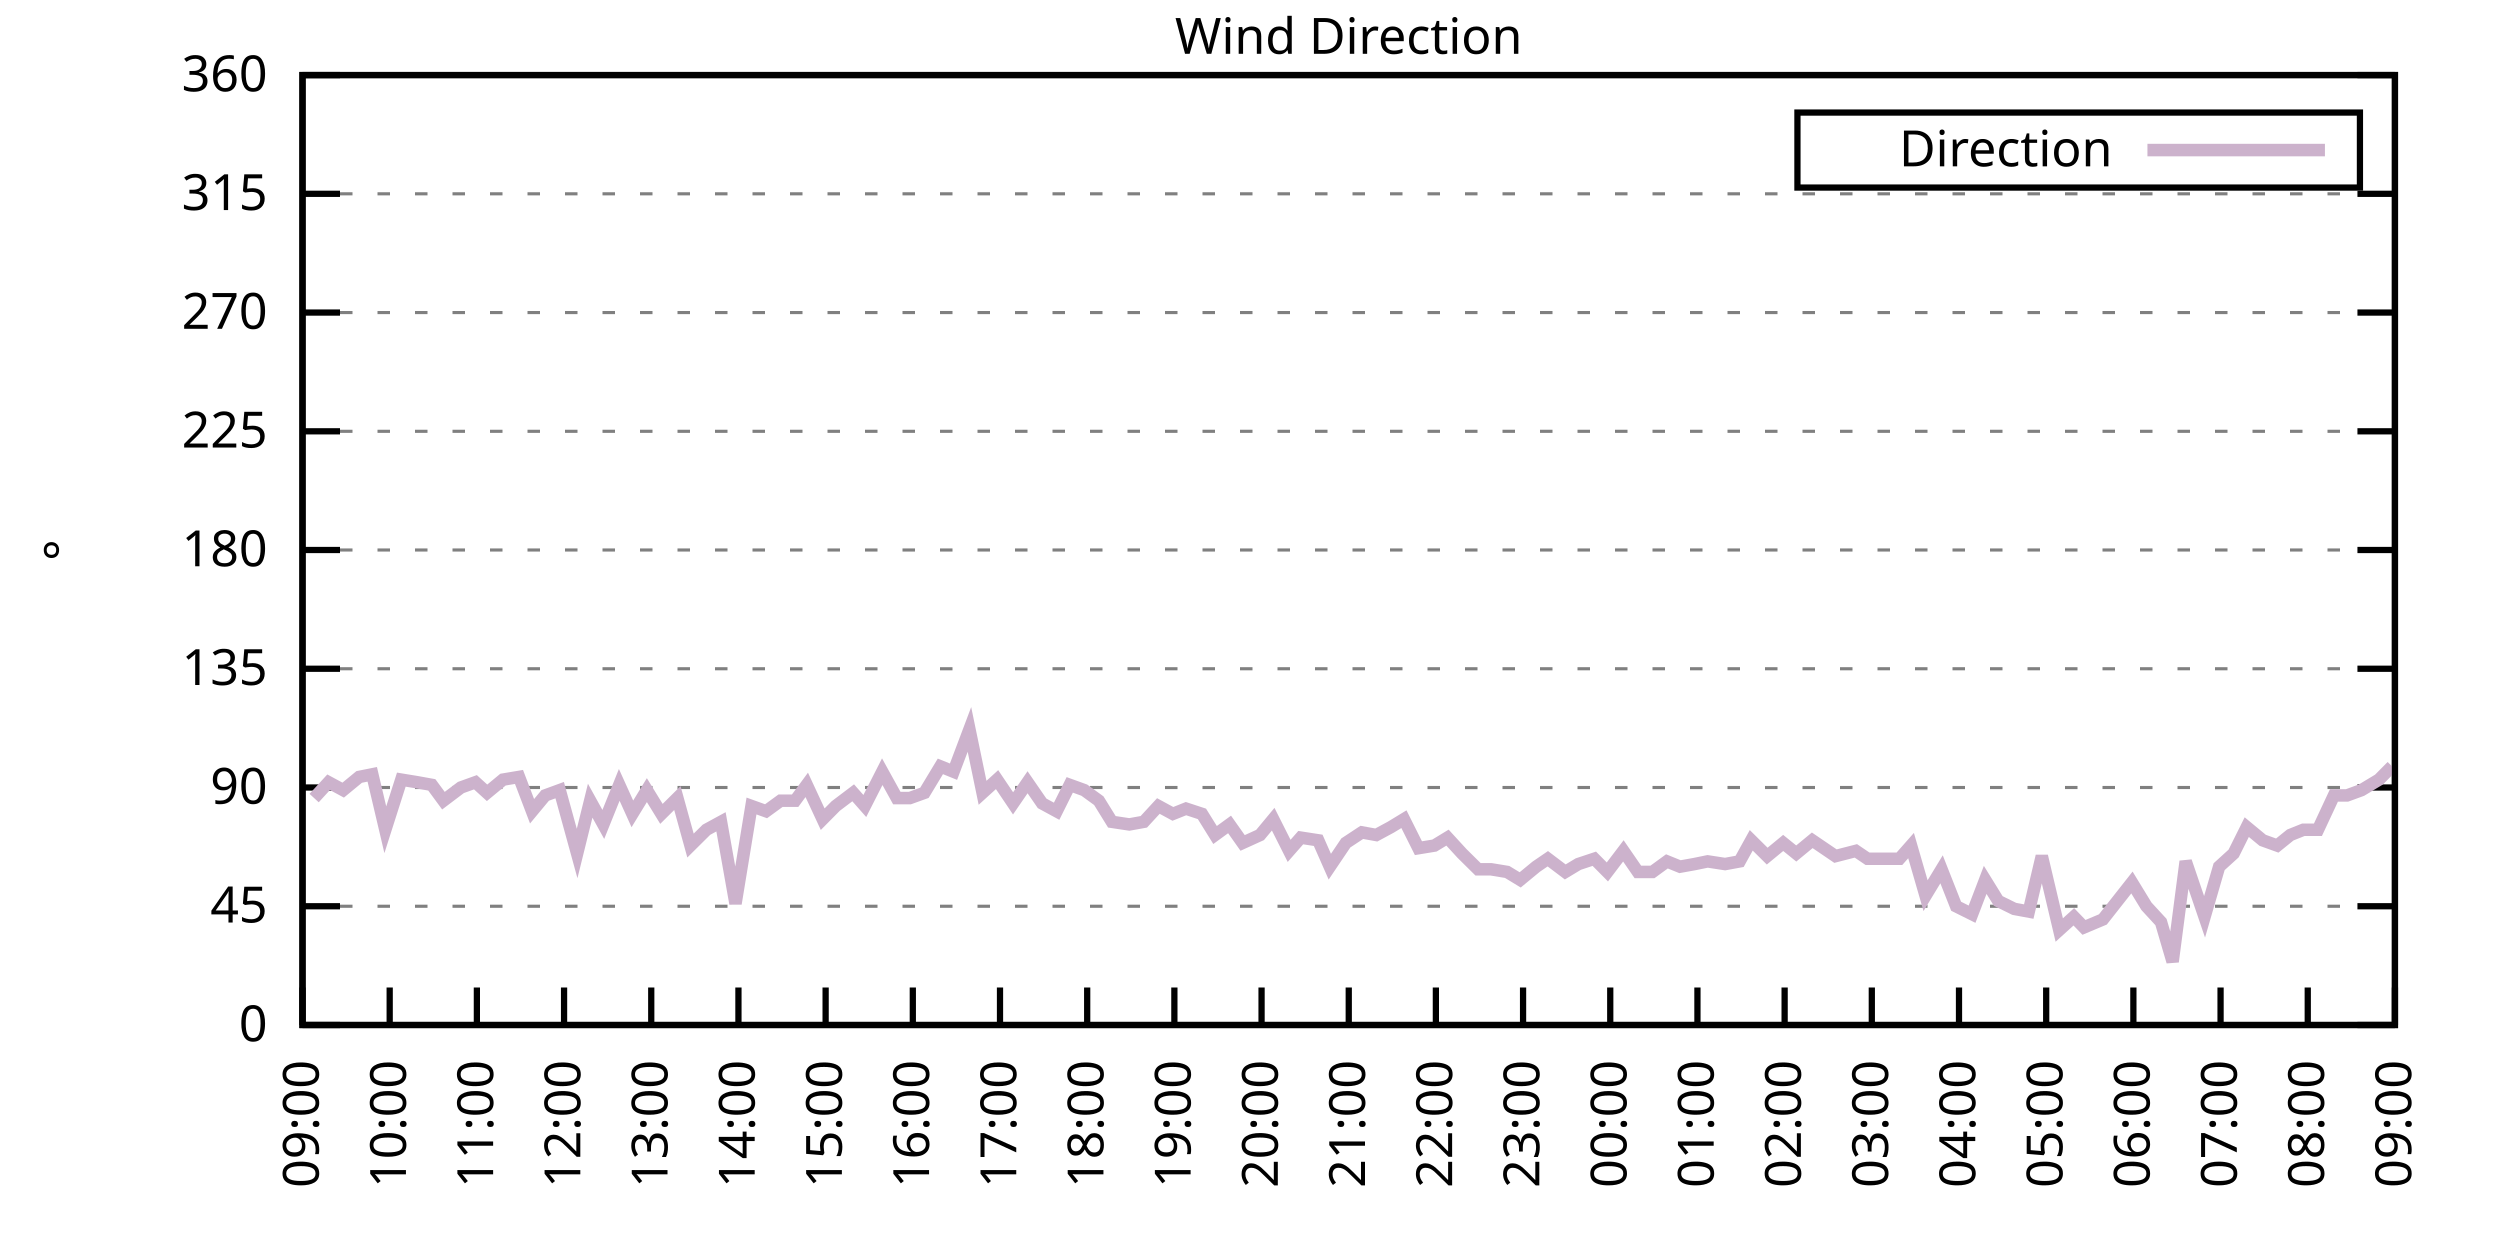
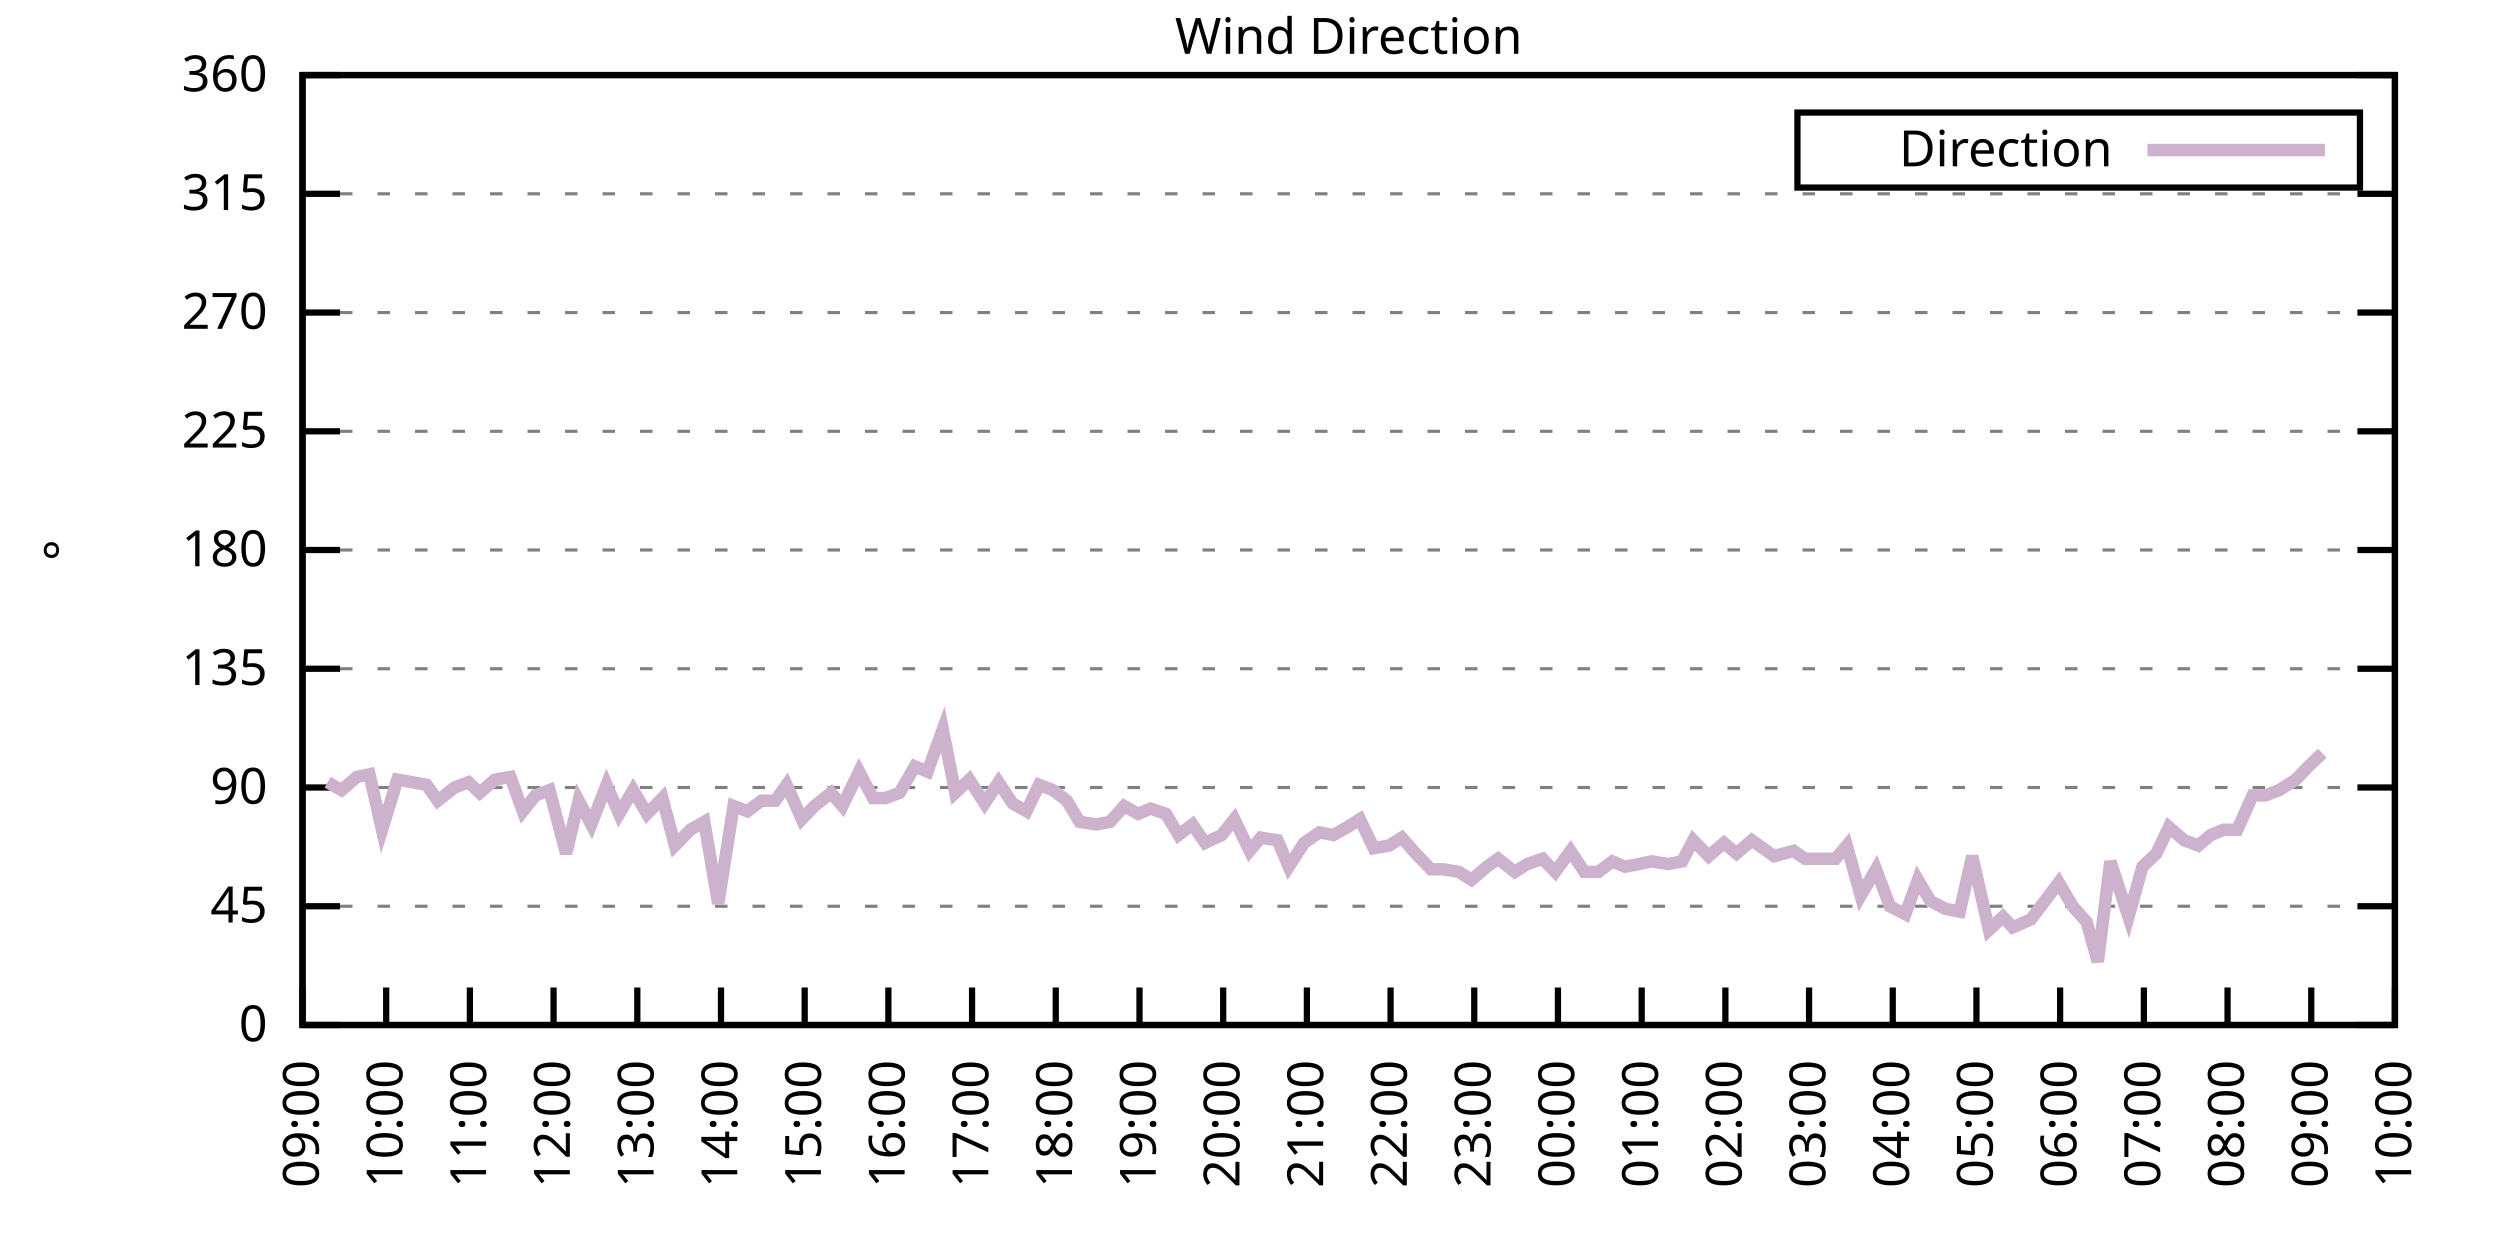
<svg xmlns="http://www.w3.org/2000/svg" xmlns:xlink="http://www.w3.org/1999/xlink" width="400" height="200" viewBox="0 0 400 200">
  <g id="gnuplot_canvas">
    <rect x="0" y="0" width="400" height="200" fill="none" />
    <defs>
      <circle id="gpDot" r="0.5" stroke-width="0.5" stroke="currentColor" />
      <path id="gpPt0" stroke-width="0.333" stroke="currentColor" d="M-1,0 h2 M0,-1 v2" />
      <path id="gpPt1" stroke-width="0.333" stroke="currentColor" d="M-1,-1 L1,1 M1,-1 L-1,1" />
      <path id="gpPt2" stroke-width="0.333" stroke="currentColor" d="M-1,0 L1,0 M0,-1 L0,1 M-1,-1 L1,1 M-1,1 L1,-1" />
      <rect id="gpPt3" stroke-width="0.333" stroke="currentColor" x="-1" y="-1" width="2" height="2" />
      <rect id="gpPt4" stroke-width="0.333" stroke="currentColor" fill="currentColor" x="-1" y="-1" width="2" height="2" />
      <circle id="gpPt5" stroke-width="0.333" stroke="currentColor" cx="0" cy="0" r="1" />
      <use xlink:href="#gpPt5" id="gpPt6" fill="currentColor" stroke="none" />
      <path id="gpPt7" stroke-width="0.333" stroke="currentColor" d="M0,-1.33 L-1.33,0.67 L1.33,0.67 z" />
      <use xlink:href="#gpPt7" id="gpPt8" fill="currentColor" stroke="none" />
      <use xlink:href="#gpPt7" id="gpPt9" stroke="currentColor" transform="rotate(180)" />
      <use xlink:href="#gpPt9" id="gpPt10" fill="currentColor" stroke="none" />
      <use xlink:href="#gpPt3" id="gpPt11" stroke="currentColor" transform="rotate(45)" />
      <use xlink:href="#gpPt11" id="gpPt12" fill="currentColor" stroke="none" />
      <path id="gpPt13" stroke-width="0.333" stroke="currentColor" d="M0,1.330 L1.265,0.411 L0.782,-1.067 L-0.782,-1.076 L-1.265,0.411 z" />
      <use xlink:href="#gpPt13" id="gpPt14" fill="currentColor" stroke="none" />
      <filter id="textbox" filterUnits="objectBoundingBox" x="0" y="0" height="1" width="1">
        <feFlood flood-color="white" flood-opacity="1" result="bgnd" />
        <feComposite in="SourceGraphic" in2="bgnd" operator="atop" />
      </filter>
      <filter id="greybox" filterUnits="objectBoundingBox" x="0" y="0" height="1" width="1">
        <feFlood flood-color="lightgrey" flood-opacity="1" result="grey" />
        <feComposite in="SourceGraphic" in2="grey" operator="atop" />
      </filter>
    </defs>
    <g fill="none" color="white" stroke="currentColor" stroke-width="1.00" stroke-linecap="butt" stroke-linejoin="miter">
</g>
    <g fill="none" color="black" stroke="currentColor" stroke-width="1.00" stroke-linecap="butt" stroke-linejoin="miter">
      <g stroke="none" shape-rendering="crispEdges">
        <polygon fill="rgb(255, 255, 255)" points="48.40,164.00 383.18,164.00 383.18,12.02 48.40,12.02 " />
      </g>
    </g>
    <g fill="none" color="black" stroke="currentColor" stroke-width="1.00" stroke-linecap="butt" stroke-linejoin="miter">
</g>
    <g fill="none" color="black" stroke="black" stroke-width="0.50" stroke-linecap="butt" stroke-linejoin="miter">
</g>
    <g fill="none" color="gray" stroke="currentColor" stroke-width="0.50" stroke-linecap="butt" stroke-linejoin="miter">
      <path stroke="gray" stroke-dasharray="2,4" class="gridline" d="M48.40,164.00 L383.19,164.00  " />
    </g>
    <g fill="none" color="gray" stroke="gray" stroke-width="1.00" stroke-linecap="butt" stroke-linejoin="miter">
</g>
    <g fill="none" color="black" stroke="currentColor" stroke-width="1.00" stroke-linecap="butt" stroke-linejoin="miter">
      <path stroke="black" d="M48.40,164.00 L54.40,164.00 M383.19,164.00 L377.19,164.00  " />
      <g transform="translate(42.80,166.60)" stroke="none" fill="black" font-family="Sans" font-size="8.00" text-anchor="end">
        <text>
          <tspan font-family="Sans"> 0</tspan>
        </text>
      </g>
    </g>
    <g fill="none" color="black" stroke="currentColor" stroke-width="1.00" stroke-linecap="butt" stroke-linejoin="miter">
</g>
    <g fill="none" color="black" stroke="black" stroke-width="0.50" stroke-linecap="butt" stroke-linejoin="miter">
</g>
    <g fill="none" color="gray" stroke="currentColor" stroke-width="0.50" stroke-linecap="butt" stroke-linejoin="miter">
      <path stroke="gray" stroke-dasharray="2,4" class="gridline" d="M48.40,145.00 L383.19,145.00  " />
    </g>
    <g fill="none" color="gray" stroke="gray" stroke-width="1.00" stroke-linecap="butt" stroke-linejoin="miter">
</g>
    <g fill="none" color="black" stroke="currentColor" stroke-width="1.00" stroke-linecap="butt" stroke-linejoin="miter">
      <path stroke="black" d="M48.40,145.00 L54.40,145.00 M383.19,145.00 L377.19,145.00  " />
      <g transform="translate(42.80,147.60)" stroke="none" fill="black" font-family="Sans" font-size="8.00" text-anchor="end">
        <text>
          <tspan font-family="Sans"> 45</tspan>
        </text>
      </g>
    </g>
    <g fill="none" color="black" stroke="currentColor" stroke-width="1.00" stroke-linecap="butt" stroke-linejoin="miter">
</g>
    <g fill="none" color="black" stroke="black" stroke-width="0.50" stroke-linecap="butt" stroke-linejoin="miter">
</g>
    <g fill="none" color="gray" stroke="currentColor" stroke-width="0.50" stroke-linecap="butt" stroke-linejoin="miter">
      <path stroke="gray" stroke-dasharray="2,4" class="gridline" d="M48.40,126.00 L383.19,126.00  " />
    </g>
    <g fill="none" color="gray" stroke="gray" stroke-width="1.00" stroke-linecap="butt" stroke-linejoin="miter">
</g>
    <g fill="none" color="black" stroke="currentColor" stroke-width="1.00" stroke-linecap="butt" stroke-linejoin="miter">
      <path stroke="black" d="M48.40,126.00 L54.40,126.00 M383.19,126.00 L377.19,126.00  " />
      <g transform="translate(42.80,128.60)" stroke="none" fill="black" font-family="Sans" font-size="8.00" text-anchor="end">
        <text>
          <tspan font-family="Sans"> 90</tspan>
        </text>
      </g>
    </g>
    <g fill="none" color="black" stroke="currentColor" stroke-width="1.00" stroke-linecap="butt" stroke-linejoin="miter">
</g>
    <g fill="none" color="black" stroke="black" stroke-width="0.50" stroke-linecap="butt" stroke-linejoin="miter">
</g>
    <g fill="none" color="gray" stroke="currentColor" stroke-width="0.50" stroke-linecap="butt" stroke-linejoin="miter">
      <path stroke="gray" stroke-dasharray="2,4" class="gridline" d="M48.40,107.00 L383.19,107.00  " />
    </g>
    <g fill="none" color="gray" stroke="gray" stroke-width="1.00" stroke-linecap="butt" stroke-linejoin="miter">
</g>
    <g fill="none" color="black" stroke="currentColor" stroke-width="1.00" stroke-linecap="butt" stroke-linejoin="miter">
      <path stroke="black" d="M48.40,107.00 L54.40,107.00 M383.19,107.00 L377.19,107.00  " />
      <g transform="translate(42.80,109.60)" stroke="none" fill="black" font-family="Sans" font-size="8.00" text-anchor="end">
        <text>
          <tspan font-family="Sans"> 135</tspan>
        </text>
      </g>
    </g>
    <g fill="none" color="black" stroke="currentColor" stroke-width="1.00" stroke-linecap="butt" stroke-linejoin="miter">
</g>
    <g fill="none" color="black" stroke="black" stroke-width="0.50" stroke-linecap="butt" stroke-linejoin="miter">
</g>
    <g fill="none" color="gray" stroke="currentColor" stroke-width="0.50" stroke-linecap="butt" stroke-linejoin="miter">
      <path stroke="gray" stroke-dasharray="2,4" class="gridline" d="M48.40,88.00 L383.19,88.00  " />
    </g>
    <g fill="none" color="gray" stroke="gray" stroke-width="1.00" stroke-linecap="butt" stroke-linejoin="miter">
</g>
    <g fill="none" color="black" stroke="currentColor" stroke-width="1.00" stroke-linecap="butt" stroke-linejoin="miter">
      <path stroke="black" d="M48.40,88.00 L54.40,88.00 M383.19,88.00 L377.19,88.00  " />
      <g transform="translate(42.80,90.60)" stroke="none" fill="black" font-family="Sans" font-size="8.00" text-anchor="end">
        <text>
          <tspan font-family="Sans"> 180</tspan>
        </text>
      </g>
    </g>
    <g fill="none" color="black" stroke="currentColor" stroke-width="1.00" stroke-linecap="butt" stroke-linejoin="miter">
</g>
    <g fill="none" color="black" stroke="black" stroke-width="0.50" stroke-linecap="butt" stroke-linejoin="miter">
</g>
    <g fill="none" color="gray" stroke="currentColor" stroke-width="0.50" stroke-linecap="butt" stroke-linejoin="miter">
      <path stroke="gray" stroke-dasharray="2,4" class="gridline" d="M48.40,69.01 L383.19,69.01  " />
    </g>
    <g fill="none" color="gray" stroke="gray" stroke-width="1.00" stroke-linecap="butt" stroke-linejoin="miter">
</g>
    <g fill="none" color="black" stroke="currentColor" stroke-width="1.00" stroke-linecap="butt" stroke-linejoin="miter">
      <path stroke="black" d="M48.40,69.01 L54.40,69.01 M383.19,69.01 L377.19,69.01  " />
      <g transform="translate(42.80,71.61)" stroke="none" fill="black" font-family="Sans" font-size="8.00" text-anchor="end">
        <text>
          <tspan font-family="Sans"> 225</tspan>
        </text>
      </g>
    </g>
    <g fill="none" color="black" stroke="currentColor" stroke-width="1.00" stroke-linecap="butt" stroke-linejoin="miter">
</g>
    <g fill="none" color="black" stroke="black" stroke-width="0.50" stroke-linecap="butt" stroke-linejoin="miter">
</g>
    <g fill="none" color="gray" stroke="currentColor" stroke-width="0.50" stroke-linecap="butt" stroke-linejoin="miter">
      <path stroke="gray" stroke-dasharray="2,4" class="gridline" d="M48.40,50.01 L383.19,50.01  " />
    </g>
    <g fill="none" color="gray" stroke="gray" stroke-width="1.00" stroke-linecap="butt" stroke-linejoin="miter">
</g>
    <g fill="none" color="black" stroke="currentColor" stroke-width="1.00" stroke-linecap="butt" stroke-linejoin="miter">
      <path stroke="black" d="M48.40,50.01 L54.40,50.01 M383.19,50.01 L377.19,50.01  " />
      <g transform="translate(42.80,52.61)" stroke="none" fill="black" font-family="Sans" font-size="8.00" text-anchor="end">
        <text>
          <tspan font-family="Sans"> 270</tspan>
        </text>
      </g>
    </g>
    <g fill="none" color="black" stroke="currentColor" stroke-width="1.00" stroke-linecap="butt" stroke-linejoin="miter">
</g>
    <g fill="none" color="black" stroke="black" stroke-width="0.50" stroke-linecap="butt" stroke-linejoin="miter">
</g>
    <g fill="none" color="gray" stroke="currentColor" stroke-width="0.50" stroke-linecap="butt" stroke-linejoin="miter">
      <path stroke="gray" stroke-dasharray="2,4" class="gridline" d="M48.40,31.01 L383.19,31.01  " />
    </g>
    <g fill="none" color="gray" stroke="gray" stroke-width="1.00" stroke-linecap="butt" stroke-linejoin="miter">
</g>
    <g fill="none" color="black" stroke="currentColor" stroke-width="1.00" stroke-linecap="butt" stroke-linejoin="miter">
      <path stroke="black" d="M48.40,31.01 L54.40,31.01 M383.19,31.01 L377.19,31.01  " />
      <g transform="translate(42.80,33.61)" stroke="none" fill="black" font-family="Sans" font-size="8.00" text-anchor="end">
        <text>
          <tspan font-family="Sans"> 315</tspan>
        </text>
      </g>
    </g>
    <g fill="none" color="black" stroke="currentColor" stroke-width="1.00" stroke-linecap="butt" stroke-linejoin="miter">
</g>
    <g fill="none" color="black" stroke="black" stroke-width="0.50" stroke-linecap="butt" stroke-linejoin="miter">
</g>
    <g fill="none" color="gray" stroke="currentColor" stroke-width="0.50" stroke-linecap="butt" stroke-linejoin="miter">
      <path stroke="gray" stroke-dasharray="2,4" class="gridline" d="M48.40,12.01 L383.19,12.01  " />
    </g>
    <g fill="none" color="gray" stroke="gray" stroke-width="1.00" stroke-linecap="butt" stroke-linejoin="miter">
</g>
    <g fill="none" color="black" stroke="currentColor" stroke-width="1.00" stroke-linecap="butt" stroke-linejoin="miter">
      <path stroke="black" d="M48.40,12.01 L54.40,12.01 M383.19,12.01 L377.19,12.01  " />
      <g transform="translate(42.80,14.61)" stroke="none" fill="black" font-family="Sans" font-size="8.00" text-anchor="end">
        <text>
          <tspan font-family="Sans"> 360</tspan>
        </text>
      </g>
    </g>
    <g fill="none" color="black" stroke="currentColor" stroke-width="1.00" stroke-linecap="butt" stroke-linejoin="miter">
      <path stroke="black" d="M48.40,164.00 L48.40,158.00  " />
      <g transform="translate(51.00,169.60) rotate(270.00)" stroke="none" fill="black" font-family="Sans" font-size="8.00" text-anchor="end">
        <text>
          <tspan font-family="Sans">09:00</tspan>
        </text>
      </g>
    </g>
    <g fill="none" color="black" stroke="currentColor" stroke-width="1.00" stroke-linecap="butt" stroke-linejoin="miter">
-       <path stroke="black" d="M62.35,164.00 L62.35,158.00  " />
-       <g transform="translate(64.95,169.60) rotate(270.00)" stroke="none" fill="black" font-family="Sans" font-size="8.00" text-anchor="end">
+       <path stroke="black" d="M61.79,164.00 L61.79,158.00  " />
+       <g transform="translate(64.39,169.60) rotate(270.00)" stroke="none" fill="black" font-family="Sans" font-size="8.00" text-anchor="end">
        <text>
          <tspan font-family="Sans">10:00</tspan>
        </text>
      </g>
    </g>
    <g fill="none" color="black" stroke="currentColor" stroke-width="1.00" stroke-linecap="butt" stroke-linejoin="miter">
-       <path stroke="black" d="M76.30,164.00 L76.30,158.00  " />
-       <g transform="translate(78.90,169.60) rotate(270.00)" stroke="none" fill="black" font-family="Sans" font-size="8.00" text-anchor="end">
+       <path stroke="black" d="M75.18,164.00 L75.18,158.00  " />
+       <g transform="translate(77.78,169.60) rotate(270.00)" stroke="none" fill="black" font-family="Sans" font-size="8.00" text-anchor="end">
        <text>
          <tspan font-family="Sans">11:00</tspan>
        </text>
      </g>
    </g>
    <g fill="none" color="black" stroke="currentColor" stroke-width="1.00" stroke-linecap="butt" stroke-linejoin="miter">
-       <path stroke="black" d="M90.25,164.00 L90.25,158.00  " />
-       <g transform="translate(92.85,169.60) rotate(270.00)" stroke="none" fill="black" font-family="Sans" font-size="8.00" text-anchor="end">
+       <path stroke="black" d="M88.57,164.00 L88.57,158.00  " />
+       <g transform="translate(91.17,169.60) rotate(270.00)" stroke="none" fill="black" font-family="Sans" font-size="8.00" text-anchor="end">
        <text>
          <tspan font-family="Sans">12:00</tspan>
        </text>
      </g>
    </g>
    <g fill="none" color="black" stroke="currentColor" stroke-width="1.00" stroke-linecap="butt" stroke-linejoin="miter">
-       <path stroke="black" d="M104.20,164.00 L104.20,158.00  " />
-       <g transform="translate(106.80,169.60) rotate(270.00)" stroke="none" fill="black" font-family="Sans" font-size="8.00" text-anchor="end">
+       <path stroke="black" d="M101.97,164.00 L101.97,158.00  " />
+       <g transform="translate(104.57,169.60) rotate(270.00)" stroke="none" fill="black" font-family="Sans" font-size="8.00" text-anchor="end">
        <text>
          <tspan font-family="Sans">13:00</tspan>
        </text>
      </g>
    </g>
    <g fill="none" color="black" stroke="currentColor" stroke-width="1.00" stroke-linecap="butt" stroke-linejoin="miter">
-       <path stroke="black" d="M118.15,164.00 L118.15,158.00  " />
-       <g transform="translate(120.75,169.60) rotate(270.00)" stroke="none" fill="black" font-family="Sans" font-size="8.00" text-anchor="end">
+       <path stroke="black" d="M115.36,164.00 L115.36,158.00  " />
+       <g transform="translate(117.96,169.60) rotate(270.00)" stroke="none" fill="black" font-family="Sans" font-size="8.00" text-anchor="end">
        <text>
          <tspan font-family="Sans">14:00</tspan>
        </text>
      </g>
    </g>
    <g fill="none" color="black" stroke="currentColor" stroke-width="1.00" stroke-linecap="butt" stroke-linejoin="miter">
-       <path stroke="black" d="M132.10,164.00 L132.10,158.00  " />
-       <g transform="translate(134.70,169.60) rotate(270.00)" stroke="none" fill="black" font-family="Sans" font-size="8.00" text-anchor="end">
+       <path stroke="black" d="M128.75,164.00 L128.75,158.00  " />
+       <g transform="translate(131.35,169.60) rotate(270.00)" stroke="none" fill="black" font-family="Sans" font-size="8.00" text-anchor="end">
        <text>
          <tspan font-family="Sans">15:00</tspan>
        </text>
      </g>
    </g>
    <g fill="none" color="black" stroke="currentColor" stroke-width="1.00" stroke-linecap="butt" stroke-linejoin="miter">
-       <path stroke="black" d="M146.05,164.00 L146.05,158.00  " />
-       <g transform="translate(148.65,169.60) rotate(270.00)" stroke="none" fill="black" font-family="Sans" font-size="8.00" text-anchor="end">
+       <path stroke="black" d="M142.14,164.00 L142.14,158.00  " />
+       <g transform="translate(144.74,169.60) rotate(270.00)" stroke="none" fill="black" font-family="Sans" font-size="8.00" text-anchor="end">
        <text>
          <tspan font-family="Sans">16:00</tspan>
        </text>
      </g>
    </g>
    <g fill="none" color="black" stroke="currentColor" stroke-width="1.00" stroke-linecap="butt" stroke-linejoin="miter">
-       <path stroke="black" d="M160.00,164.00 L160.00,158.00  " />
-       <g transform="translate(162.60,169.60) rotate(270.00)" stroke="none" fill="black" font-family="Sans" font-size="8.00" text-anchor="end">
+       <path stroke="black" d="M155.53,164.00 L155.53,158.00  " />
+       <g transform="translate(158.13,169.60) rotate(270.00)" stroke="none" fill="black" font-family="Sans" font-size="8.00" text-anchor="end">
        <text>
          <tspan font-family="Sans">17:00</tspan>
        </text>
      </g>
    </g>
    <g fill="none" color="black" stroke="currentColor" stroke-width="1.00" stroke-linecap="butt" stroke-linejoin="miter">
-       <path stroke="black" d="M173.95,164.00 L173.95,158.00  " />
-       <g transform="translate(176.55,169.60) rotate(270.00)" stroke="none" fill="black" font-family="Sans" font-size="8.00" text-anchor="end">
+       <path stroke="black" d="M168.92,164.00 L168.92,158.00  " />
+       <g transform="translate(171.52,169.60) rotate(270.00)" stroke="none" fill="black" font-family="Sans" font-size="8.00" text-anchor="end">
        <text>
          <tspan font-family="Sans">18:00</tspan>
        </text>
      </g>
    </g>
    <g fill="none" color="black" stroke="currentColor" stroke-width="1.00" stroke-linecap="butt" stroke-linejoin="miter">
-       <path stroke="black" d="M187.90,164.00 L187.90,158.00  " />
-       <g transform="translate(190.50,169.60) rotate(270.00)" stroke="none" fill="black" font-family="Sans" font-size="8.00" text-anchor="end">
+       <path stroke="black" d="M182.32,164.00 L182.32,158.00  " />
+       <g transform="translate(184.92,169.60) rotate(270.00)" stroke="none" fill="black" font-family="Sans" font-size="8.00" text-anchor="end">
        <text>
          <tspan font-family="Sans">19:00</tspan>
        </text>
      </g>
    </g>
    <g fill="none" color="black" stroke="currentColor" stroke-width="1.00" stroke-linecap="butt" stroke-linejoin="miter">
-       <path stroke="black" d="M201.85,164.00 L201.85,158.00  " />
-       <g transform="translate(204.45,169.60) rotate(270.00)" stroke="none" fill="black" font-family="Sans" font-size="8.00" text-anchor="end">
+       <path stroke="black" d="M195.71,164.00 L195.71,158.00  " />
+       <g transform="translate(198.31,169.60) rotate(270.00)" stroke="none" fill="black" font-family="Sans" font-size="8.00" text-anchor="end">
        <text>
          <tspan font-family="Sans">20:00</tspan>
        </text>
      </g>
    </g>
    <g fill="none" color="black" stroke="currentColor" stroke-width="1.00" stroke-linecap="butt" stroke-linejoin="miter">
-       <path stroke="black" d="M215.80,164.00 L215.80,158.00  " />
-       <g transform="translate(218.40,169.60) rotate(270.00)" stroke="none" fill="black" font-family="Sans" font-size="8.00" text-anchor="end">
+       <path stroke="black" d="M209.10,164.00 L209.10,158.00  " />
+       <g transform="translate(211.70,169.60) rotate(270.00)" stroke="none" fill="black" font-family="Sans" font-size="8.00" text-anchor="end">
        <text>
          <tspan font-family="Sans">21:00</tspan>
        </text>
      </g>
    </g>
    <g fill="none" color="black" stroke="currentColor" stroke-width="1.00" stroke-linecap="butt" stroke-linejoin="miter">
-       <path stroke="black" d="M229.74,164.00 L229.74,158.00  " />
-       <g transform="translate(232.34,169.60) rotate(270.00)" stroke="none" fill="black" font-family="Sans" font-size="8.00" text-anchor="end">
+       <path stroke="black" d="M222.49,164.00 L222.49,158.00  " />
+       <g transform="translate(225.09,169.60) rotate(270.00)" stroke="none" fill="black" font-family="Sans" font-size="8.00" text-anchor="end">
        <text>
          <tspan font-family="Sans">22:00</tspan>
        </text>
      </g>
    </g>
    <g fill="none" color="black" stroke="currentColor" stroke-width="1.00" stroke-linecap="butt" stroke-linejoin="miter">
-       <path stroke="black" d="M243.69,164.00 L243.69,158.00  " />
-       <g transform="translate(246.29,169.60) rotate(270.00)" stroke="none" fill="black" font-family="Sans" font-size="8.00" text-anchor="end">
+       <path stroke="black" d="M235.88,164.00 L235.88,158.00  " />
+       <g transform="translate(238.48,169.60) rotate(270.00)" stroke="none" fill="black" font-family="Sans" font-size="8.00" text-anchor="end">
        <text>
          <tspan font-family="Sans">23:00</tspan>
        </text>
      </g>
    </g>
    <g fill="none" color="black" stroke="currentColor" stroke-width="1.00" stroke-linecap="butt" stroke-linejoin="miter">
-       <path stroke="black" d="M257.64,164.00 L257.64,158.00  " />
-       <g transform="translate(260.24,169.60) rotate(270.00)" stroke="none" fill="black" font-family="Sans" font-size="8.00" text-anchor="end">
+       <path stroke="black" d="M249.27,164.00 L249.27,158.00  " />
+       <g transform="translate(251.87,169.60) rotate(270.00)" stroke="none" fill="black" font-family="Sans" font-size="8.00" text-anchor="end">
        <text>
          <tspan font-family="Sans">00:00</tspan>
        </text>
      </g>
    </g>
    <g fill="none" color="black" stroke="currentColor" stroke-width="1.00" stroke-linecap="butt" stroke-linejoin="miter">
-       <path stroke="black" d="M271.59,164.00 L271.59,158.00  " />
-       <g transform="translate(274.19,169.60) rotate(270.00)" stroke="none" fill="black" font-family="Sans" font-size="8.00" text-anchor="end">
+       <path stroke="black" d="M262.67,164.00 L262.67,158.00  " />
+       <g transform="translate(265.27,169.60) rotate(270.00)" stroke="none" fill="black" font-family="Sans" font-size="8.00" text-anchor="end">
        <text>
          <tspan font-family="Sans">01:00</tspan>
        </text>
      </g>
    </g>
    <g fill="none" color="black" stroke="currentColor" stroke-width="1.00" stroke-linecap="butt" stroke-linejoin="miter">
-       <path stroke="black" d="M285.54,164.00 L285.54,158.00  " />
-       <g transform="translate(288.14,169.60) rotate(270.00)" stroke="none" fill="black" font-family="Sans" font-size="8.00" text-anchor="end">
+       <path stroke="black" d="M276.06,164.00 L276.06,158.00  " />
+       <g transform="translate(278.66,169.60) rotate(270.00)" stroke="none" fill="black" font-family="Sans" font-size="8.00" text-anchor="end">
        <text>
          <tspan font-family="Sans">02:00</tspan>
        </text>
      </g>
    </g>
    <g fill="none" color="black" stroke="currentColor" stroke-width="1.00" stroke-linecap="butt" stroke-linejoin="miter">
-       <path stroke="black" d="M299.49,164.00 L299.49,158.00  " />
-       <g transform="translate(302.09,169.60) rotate(270.00)" stroke="none" fill="black" font-family="Sans" font-size="8.00" text-anchor="end">
+       <path stroke="black" d="M289.45,164.00 L289.45,158.00  " />
+       <g transform="translate(292.05,169.60) rotate(270.00)" stroke="none" fill="black" font-family="Sans" font-size="8.00" text-anchor="end">
        <text>
          <tspan font-family="Sans">03:00</tspan>
        </text>
      </g>
    </g>
    <g fill="none" color="black" stroke="currentColor" stroke-width="1.00" stroke-linecap="butt" stroke-linejoin="miter">
-       <path stroke="black" d="M313.44,164.00 L313.44,158.00  " />
-       <g transform="translate(316.04,169.60) rotate(270.00)" stroke="none" fill="black" font-family="Sans" font-size="8.00" text-anchor="end">
+       <path stroke="black" d="M302.84,164.00 L302.84,158.00  " />
+       <g transform="translate(305.44,169.60) rotate(270.00)" stroke="none" fill="black" font-family="Sans" font-size="8.00" text-anchor="end">
        <text>
          <tspan font-family="Sans">04:00</tspan>
        </text>
      </g>
    </g>
    <g fill="none" color="black" stroke="currentColor" stroke-width="1.00" stroke-linecap="butt" stroke-linejoin="miter">
-       <path stroke="black" d="M327.39,164.00 L327.39,158.00  " />
-       <g transform="translate(329.99,169.60) rotate(270.00)" stroke="none" fill="black" font-family="Sans" font-size="8.00" text-anchor="end">
+       <path stroke="black" d="M316.23,164.00 L316.23,158.00  " />
+       <g transform="translate(318.83,169.60) rotate(270.00)" stroke="none" fill="black" font-family="Sans" font-size="8.00" text-anchor="end">
        <text>
          <tspan font-family="Sans">05:00</tspan>
        </text>
      </g>
    </g>
    <g fill="none" color="black" stroke="currentColor" stroke-width="1.00" stroke-linecap="butt" stroke-linejoin="miter">
-       <path stroke="black" d="M341.34,164.00 L341.34,158.00  " />
-       <g transform="translate(343.94,169.60) rotate(270.00)" stroke="none" fill="black" font-family="Sans" font-size="8.00" text-anchor="end">
+       <path stroke="black" d="M329.62,164.00 L329.62,158.00  " />
+       <g transform="translate(332.22,169.60) rotate(270.00)" stroke="none" fill="black" font-family="Sans" font-size="8.00" text-anchor="end">
        <text>
          <tspan font-family="Sans">06:00</tspan>
        </text>
      </g>
    </g>
    <g fill="none" color="black" stroke="currentColor" stroke-width="1.00" stroke-linecap="butt" stroke-linejoin="miter">
-       <path stroke="black" d="M355.29,164.00 L355.29,158.00  " />
-       <g transform="translate(357.89,169.60) rotate(270.00)" stroke="none" fill="black" font-family="Sans" font-size="8.00" text-anchor="end">
+       <path stroke="black" d="M343.02,164.00 L343.02,158.00  " />
+       <g transform="translate(345.62,169.60) rotate(270.00)" stroke="none" fill="black" font-family="Sans" font-size="8.00" text-anchor="end">
        <text>
          <tspan font-family="Sans">07:00</tspan>
        </text>
      </g>
    </g>
    <g fill="none" color="black" stroke="currentColor" stroke-width="1.00" stroke-linecap="butt" stroke-linejoin="miter">
-       <path stroke="black" d="M369.24,164.00 L369.24,158.00  " />
-       <g transform="translate(371.84,169.60) rotate(270.00)" stroke="none" fill="black" font-family="Sans" font-size="8.00" text-anchor="end">
+       <path stroke="black" d="M356.41,164.00 L356.41,158.00  " />
+       <g transform="translate(359.01,169.60) rotate(270.00)" stroke="none" fill="black" font-family="Sans" font-size="8.00" text-anchor="end">
        <text>
          <tspan font-family="Sans">08:00</tspan>
+         </text>
+       </g>
+     </g>
+     <g fill="none" color="black" stroke="currentColor" stroke-width="1.00" stroke-linecap="butt" stroke-linejoin="miter">
+       <path stroke="black" d="M369.80,164.00 L369.80,158.00  " />
+       <g transform="translate(372.40,169.60) rotate(270.00)" stroke="none" fill="black" font-family="Sans" font-size="8.00" text-anchor="end">
+         <text>
+           <tspan font-family="Sans">09:00</tspan>
        </text>
      </g>
    </g>
    <g fill="none" color="black" stroke="currentColor" stroke-width="1.00" stroke-linecap="butt" stroke-linejoin="miter">
      <path stroke="black" d="M383.19,164.00 L383.19,158.00  " />
      <g transform="translate(385.79,169.60) rotate(270.00)" stroke="none" fill="black" font-family="Sans" font-size="8.00" text-anchor="end">
        <text>
-           <tspan font-family="Sans">09:00</tspan>
+           <tspan font-family="Sans">10:00</tspan>
        </text>
      </g>
    </g>
    <g fill="none" color="black" stroke="currentColor" stroke-width="1.00" stroke-linecap="butt" stroke-linejoin="miter">
</g>
    <g fill="none" color="black" stroke="currentColor" stroke-width="1.00" stroke-linecap="butt" stroke-linejoin="miter">
      <path stroke="black" d="M48.40,12.01 L48.40,164.00 L383.19,164.00 L383.19,12.01 L48.40,12.01 Z  " />
    </g>
    <g fill="none" color="black" stroke="currentColor" stroke-width="1.00" stroke-linecap="butt" stroke-linejoin="miter">
</g>
    <g fill="none" color="black" stroke="currentColor" stroke-width="1.00" stroke-linecap="butt" stroke-linejoin="miter">
      <path stroke="black" d="M287.59,30.01 L287.59,18.01 L377.59,18.01 L377.59,30.01 L287.59,30.01 Z  " />
    </g>
    <g id="Wind_direction_plot_1">
      <g fill="none" color="white" stroke="black" stroke-width="2.00" stroke-linecap="butt" stroke-linejoin="miter">
</g>
      <g fill="none" color="black" stroke="currentColor" stroke-width="2.00" stroke-linecap="butt" stroke-linejoin="miter">
        <g transform="translate(337.99,26.61)" stroke="none" fill="black" font-family="Sans" font-size="8.00" text-anchor="end">
          <text>
            <tspan font-family="Sans">Direction</tspan>
          </text>
        </g>
      </g>
      <g fill="none" color="black" stroke="currentColor" stroke-width="2.00" stroke-linecap="butt" stroke-linejoin="miter">
-         <path stroke="rgb(204, 178, 204)" d="M343.59,24.01 L371.99,24.01 M50.26,127.69 L52.58,125.16 L54.91,126.42 L57.47,124.31 L59.56,123.89 L61.65,132.76   L64.21,124.74 L66.77,125.16 L69.09,125.58 L70.95,128.11 L73.74,126.00 L76.07,125.16 L77.93,126.85 L80.48,124.74   L83.04,124.31 L85.13,129.80 L87.23,127.27 L89.55,126.42 L92.34,136.56 L94.43,128.11 L96.53,131.91 L99.08,125.58   L101.18,130.22 L103.50,126.42 L105.83,130.22 L108.38,127.69 L110.48,135.29 L113.03,132.76 L115.36,131.49 L117.68,144.58   L120.24,128.96 L122.57,129.80 L124.89,128.11 L127.22,128.11 L129.08,125.58 L131.63,131.07 L133.72,128.96 L136.51,126.85   L138.37,128.96 L141.16,123.47 L143.49,127.69 L145.58,127.69 L147.91,126.85 L150.46,122.62 L152.56,123.47 L155.11,116.71   L157.21,126.85 L159.53,124.74 L162.09,128.54 L164.41,125.16 L166.74,128.54 L169.06,129.80 L171.16,125.58 L173.48,126.42   L175.81,128.11 L177.90,131.49 L180.69,131.91 L183.01,131.49 L185.34,128.96 L187.66,130.22 L189.76,129.38 L192.31,130.22   L194.41,133.60 L196.73,131.91 L198.82,134.87 L201.61,133.60 L203.71,131.07 L206.26,136.14 L208.12,134.02 L210.91,134.45   L212.77,138.67 L215.33,134.87 L217.89,133.18 L220.21,133.60 L222.54,132.34 L224.63,131.07 L226.95,135.71 L229.51,135.29   L231.60,134.02 L233.93,136.56 L236.49,139.09 L238.58,139.09 L241.14,139.51 L243.23,140.78 L245.79,138.67 L247.65,137.40   L250.44,139.51 L252.53,138.25 L255.09,137.40 L257.18,139.51 L259.74,136.14 L262.06,139.51 L264.39,139.51 L266.71,137.82   L268.80,138.67 L271.13,138.25 L273.22,137.82 L276.01,138.25 L278.34,137.82 L280.20,134.45 L282.75,136.98 L285.31,134.87   L287.40,136.56 L289.96,134.45 L293.68,136.98 L296.94,136.14 L298.80,137.40 L301.35,137.40 L303.91,137.40 L305.77,135.29   L308.09,143.31 L310.65,139.09 L312.98,145.00 L315.53,146.27 L317.63,140.78 L319.72,144.16 L322.28,145.42 L324.60,145.85   L326.69,136.98 L329.48,148.80 L331.81,146.69 L333.44,148.38 L336.46,147.11 L338.78,144.16 L341.11,141.20 L343.43,145.00   L345.76,147.53 L347.62,153.87 L349.71,137.82 L352.73,146.69 L355.06,138.67 L357.38,136.56 L359.48,132.34 L362.03,134.45   L364.36,135.29 L366.45,133.60 L368.54,132.76 L370.87,132.76 L373.43,127.27 L375.52,127.27 L377.84,126.42 L380.63,124.74   L382.73,122.62  " />
+         <path stroke="rgb(204, 178, 204)" d="M343.59,24.01 L371.99,24.01 M52.42,125.16 L54.65,126.42 L57.10,124.31 L59.11,123.89 L61.12,132.76 L63.58,124.74   L66.03,125.16 L68.26,125.58 L70.05,128.11 L72.73,126.00 L74.96,125.16 L76.75,126.85 L79.20,124.74 L81.66,124.31   L83.66,129.80 L85.67,127.27 L87.91,126.42 L90.58,136.56 L92.59,128.11 L94.60,131.91 L97.06,125.58 L99.06,130.22   L101.30,126.42 L103.53,130.22 L105.98,127.69 L107.99,135.29 L110.45,132.76 L112.68,131.49 L114.91,144.58 L117.37,128.96   L119.60,129.80 L121.83,128.11 L124.06,128.11 L125.85,125.58 L128.30,131.07 L130.31,128.96 L132.99,126.85 L134.78,128.96   L137.45,123.47 L139.69,127.69 L141.69,127.69 L143.93,126.85 L146.38,122.62 L148.39,123.47 L150.85,116.71 L152.85,126.85   L155.09,124.74 L157.54,128.54 L159.77,125.16 L162.01,128.54 L164.24,129.80 L166.25,125.58 L168.48,126.42 L170.71,128.11   L172.72,131.49 L175.40,131.91 L177.63,131.49 L179.86,128.96 L182.09,130.22 L184.10,129.38 L186.56,130.22 L188.57,133.60   L190.80,131.91 L192.81,134.87 L195.48,133.60 L197.49,131.07 L199.95,136.14 L201.73,134.02 L204.41,134.45 L206.20,138.67   L208.65,134.87 L211.11,133.18 L213.34,133.60 L215.57,132.34 L217.58,131.07 L219.81,135.71 L222.27,135.29 L224.28,134.02   L226.51,136.56 L228.96,139.09 L230.97,139.09 L233.43,139.51 L235.44,140.78 L237.89,138.67 L239.68,137.40 L242.36,139.51   L244.36,138.25 L246.82,137.40 L248.83,139.51 L251.28,136.14 L253.51,139.51 L255.75,139.51 L257.98,137.82 L259.99,138.67   L262.22,138.25 L264.23,137.82 L266.91,138.25 L269.14,137.82 L270.92,134.45 L273.38,136.98 L275.83,134.87 L277.84,136.56   L280.30,134.45 L283.87,136.98 L286.99,136.14 L288.78,137.40 L291.23,137.40 L293.69,137.40 L295.48,135.29 L297.71,143.31   L300.16,139.09 L302.39,145.00 L304.85,146.27 L306.86,140.78 L308.87,144.16 L311.32,145.42 L313.55,145.85 L315.56,136.98   L318.24,148.80 L320.47,146.69 L322.04,148.38 L324.94,147.11 L327.17,144.16 L329.40,141.20 L331.63,145.00 L333.86,147.53   L335.65,153.87 L337.66,137.82 L340.56,146.69 L342.79,138.67 L345.02,136.56 L347.03,132.34 L349.49,134.45 L351.72,135.29   L353.73,133.60 L355.74,132.76 L357.97,132.76 L360.42,127.27 L362.43,127.27 L364.66,126.42 L367.34,124.74 L369.35,122.62   L371.58,120.51  " />
      </g>
    </g>
    <g fill="none" color="black" stroke="currentColor" stroke-width="2.00" stroke-linecap="butt" stroke-linejoin="miter">
</g>
    <g fill="none" color="black" stroke="black" stroke-width="1.00" stroke-linecap="butt" stroke-linejoin="miter">
</g>
    <g fill="none" color="black" stroke="currentColor" stroke-width="1.00" stroke-linecap="butt" stroke-linejoin="miter">
      <path stroke="black" d="M48.40,12.01 L48.40,164.00 L383.19,164.00 L383.19,12.01 L48.40,12.01 Z  " />
      <g transform="translate(12.80,88.01) rotate(270.00)" stroke="none" fill="black" font-family="Sans" font-size="8.00" text-anchor="middle">
        <text>
          <tspan font-family="Sans">°</tspan>
        </text>
      </g>
    </g>
    <g fill="none" color="black" stroke="currentColor" stroke-width="1.00" stroke-linecap="butt" stroke-linejoin="miter">
</g>
    <g fill="none" color="black" stroke="currentColor" stroke-width="1.00" stroke-linecap="butt" stroke-linejoin="miter">
      <g transform="translate(215.79,8.61)" stroke="none" fill="black" font-family="Sans" font-size="8.00" text-anchor="middle">
        <text>
          <tspan font-family="Sans">Wind Direction</tspan>
        </text>
      </g>
    </g>
    <g fill="none" color="black" stroke="currentColor" stroke-width="1.00" stroke-linecap="butt" stroke-linejoin="miter">
</g>
  </g>
</svg>
